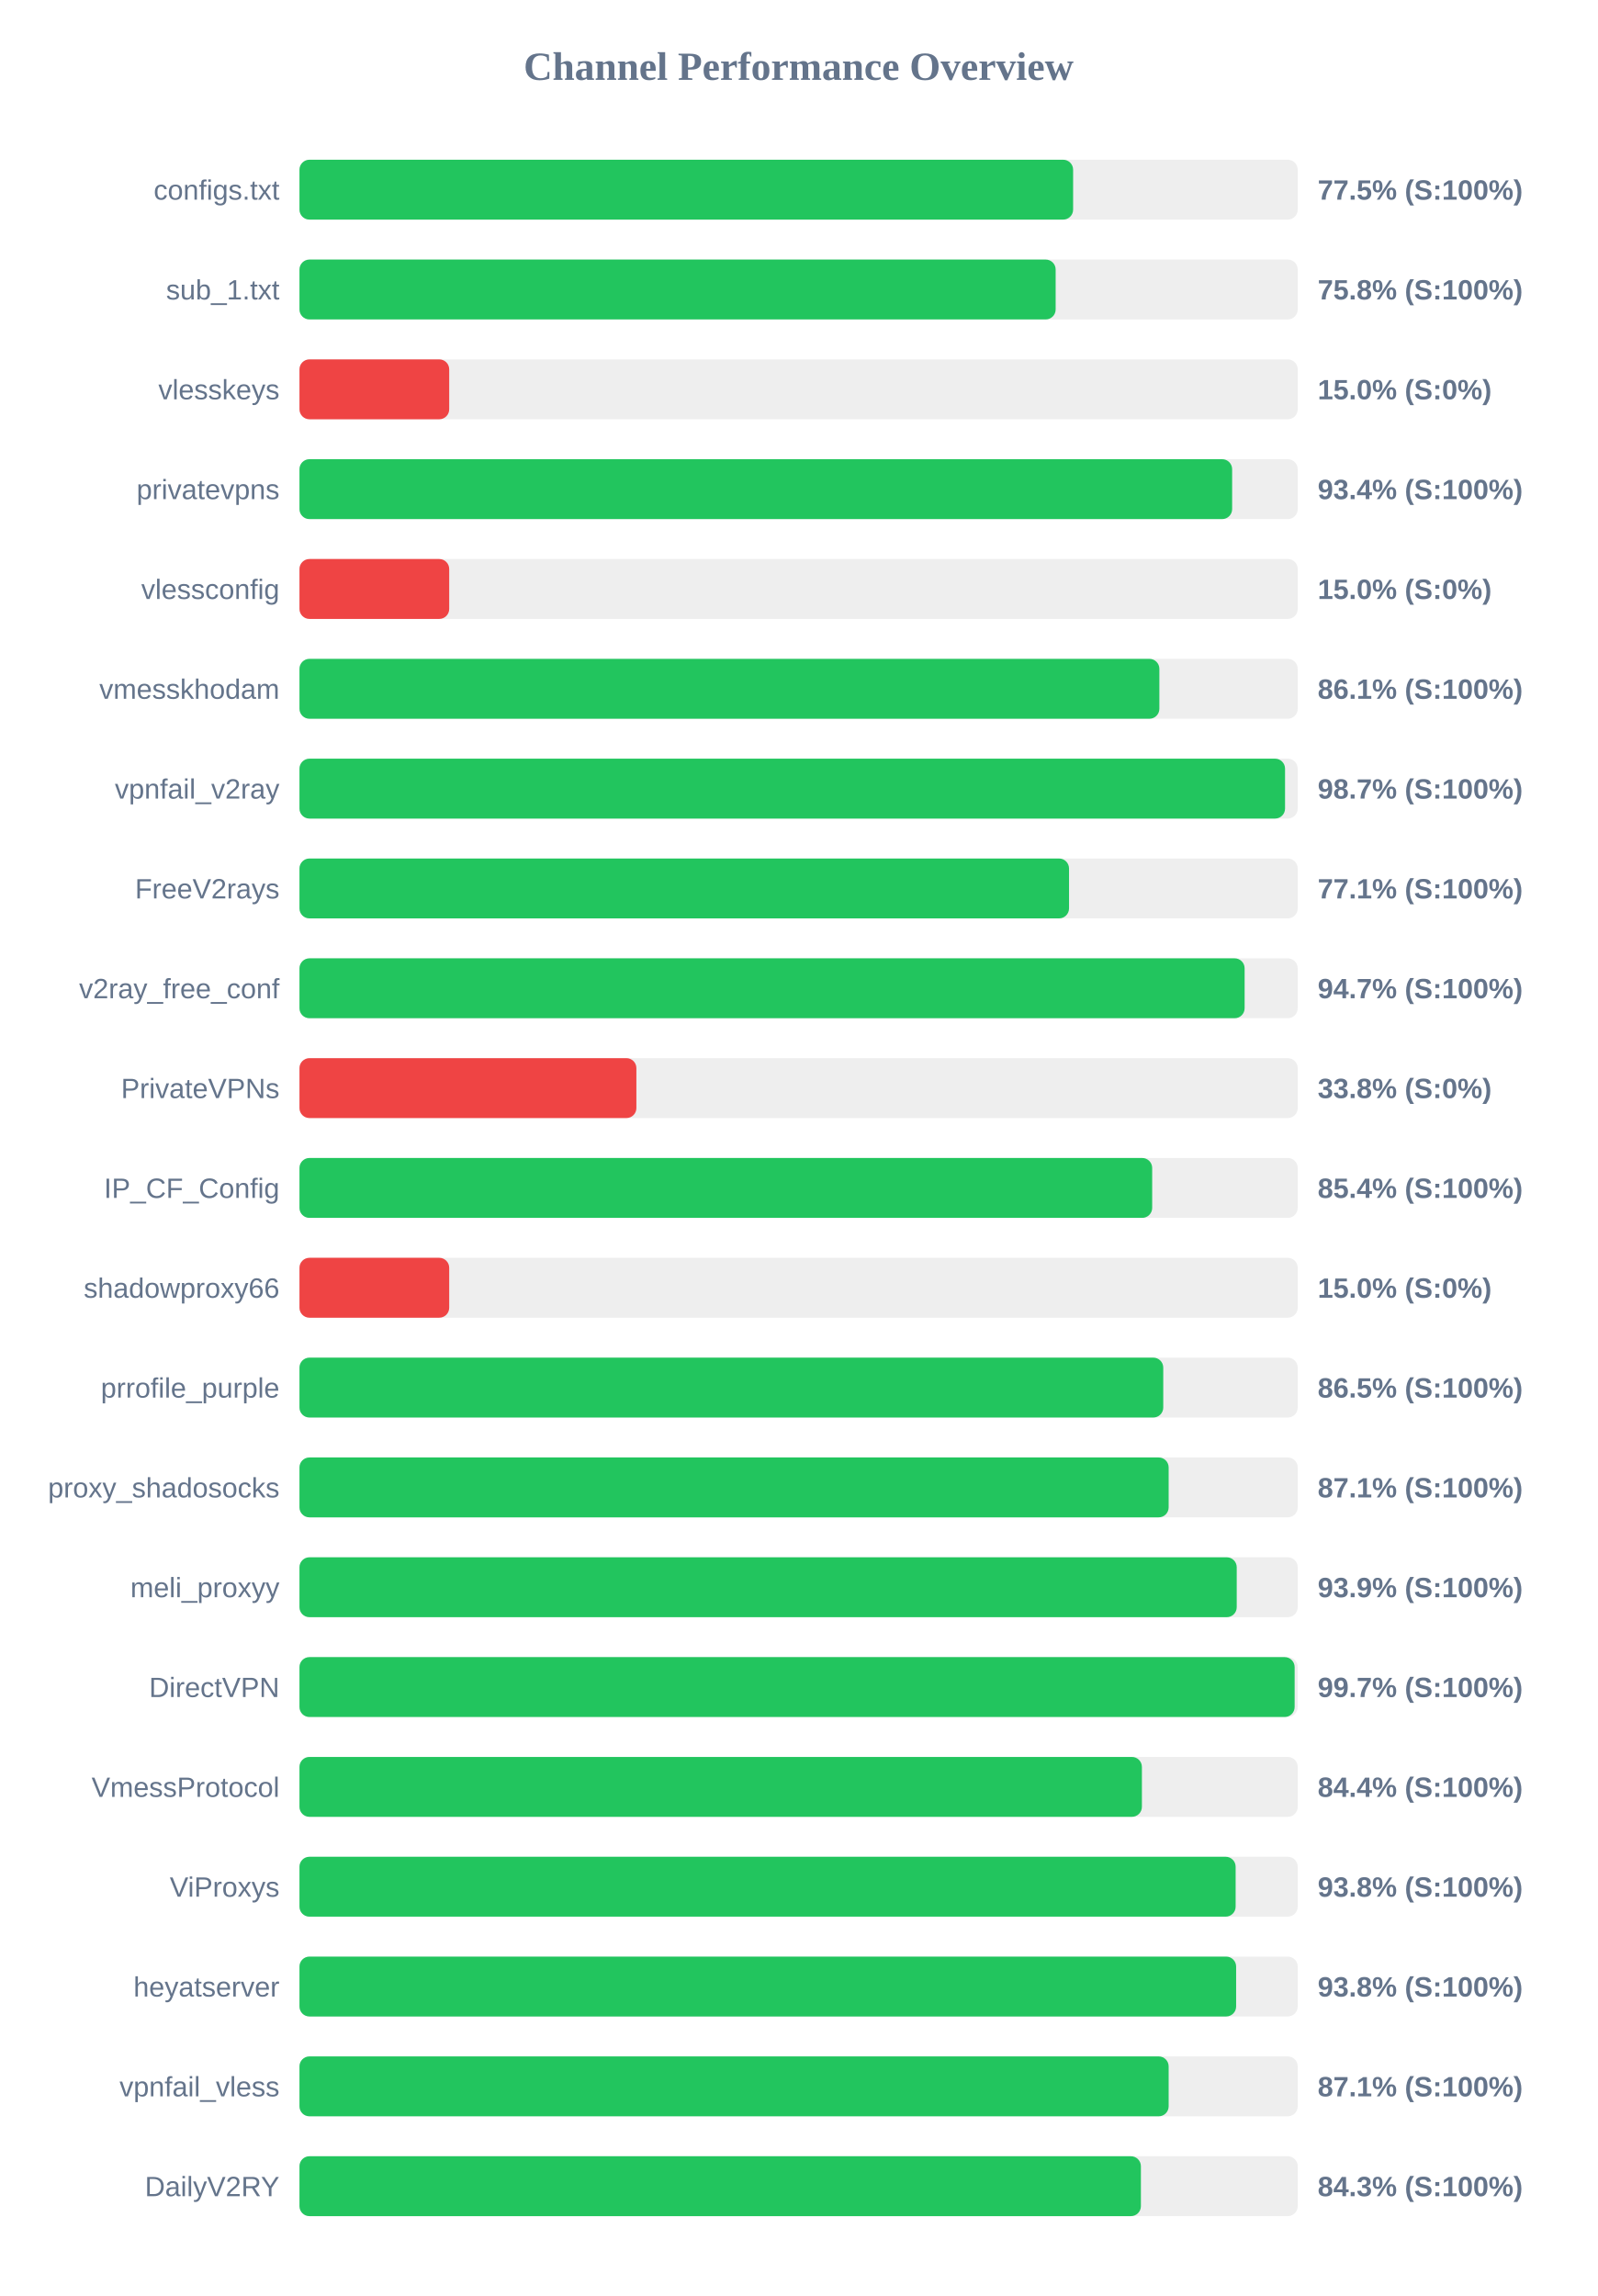
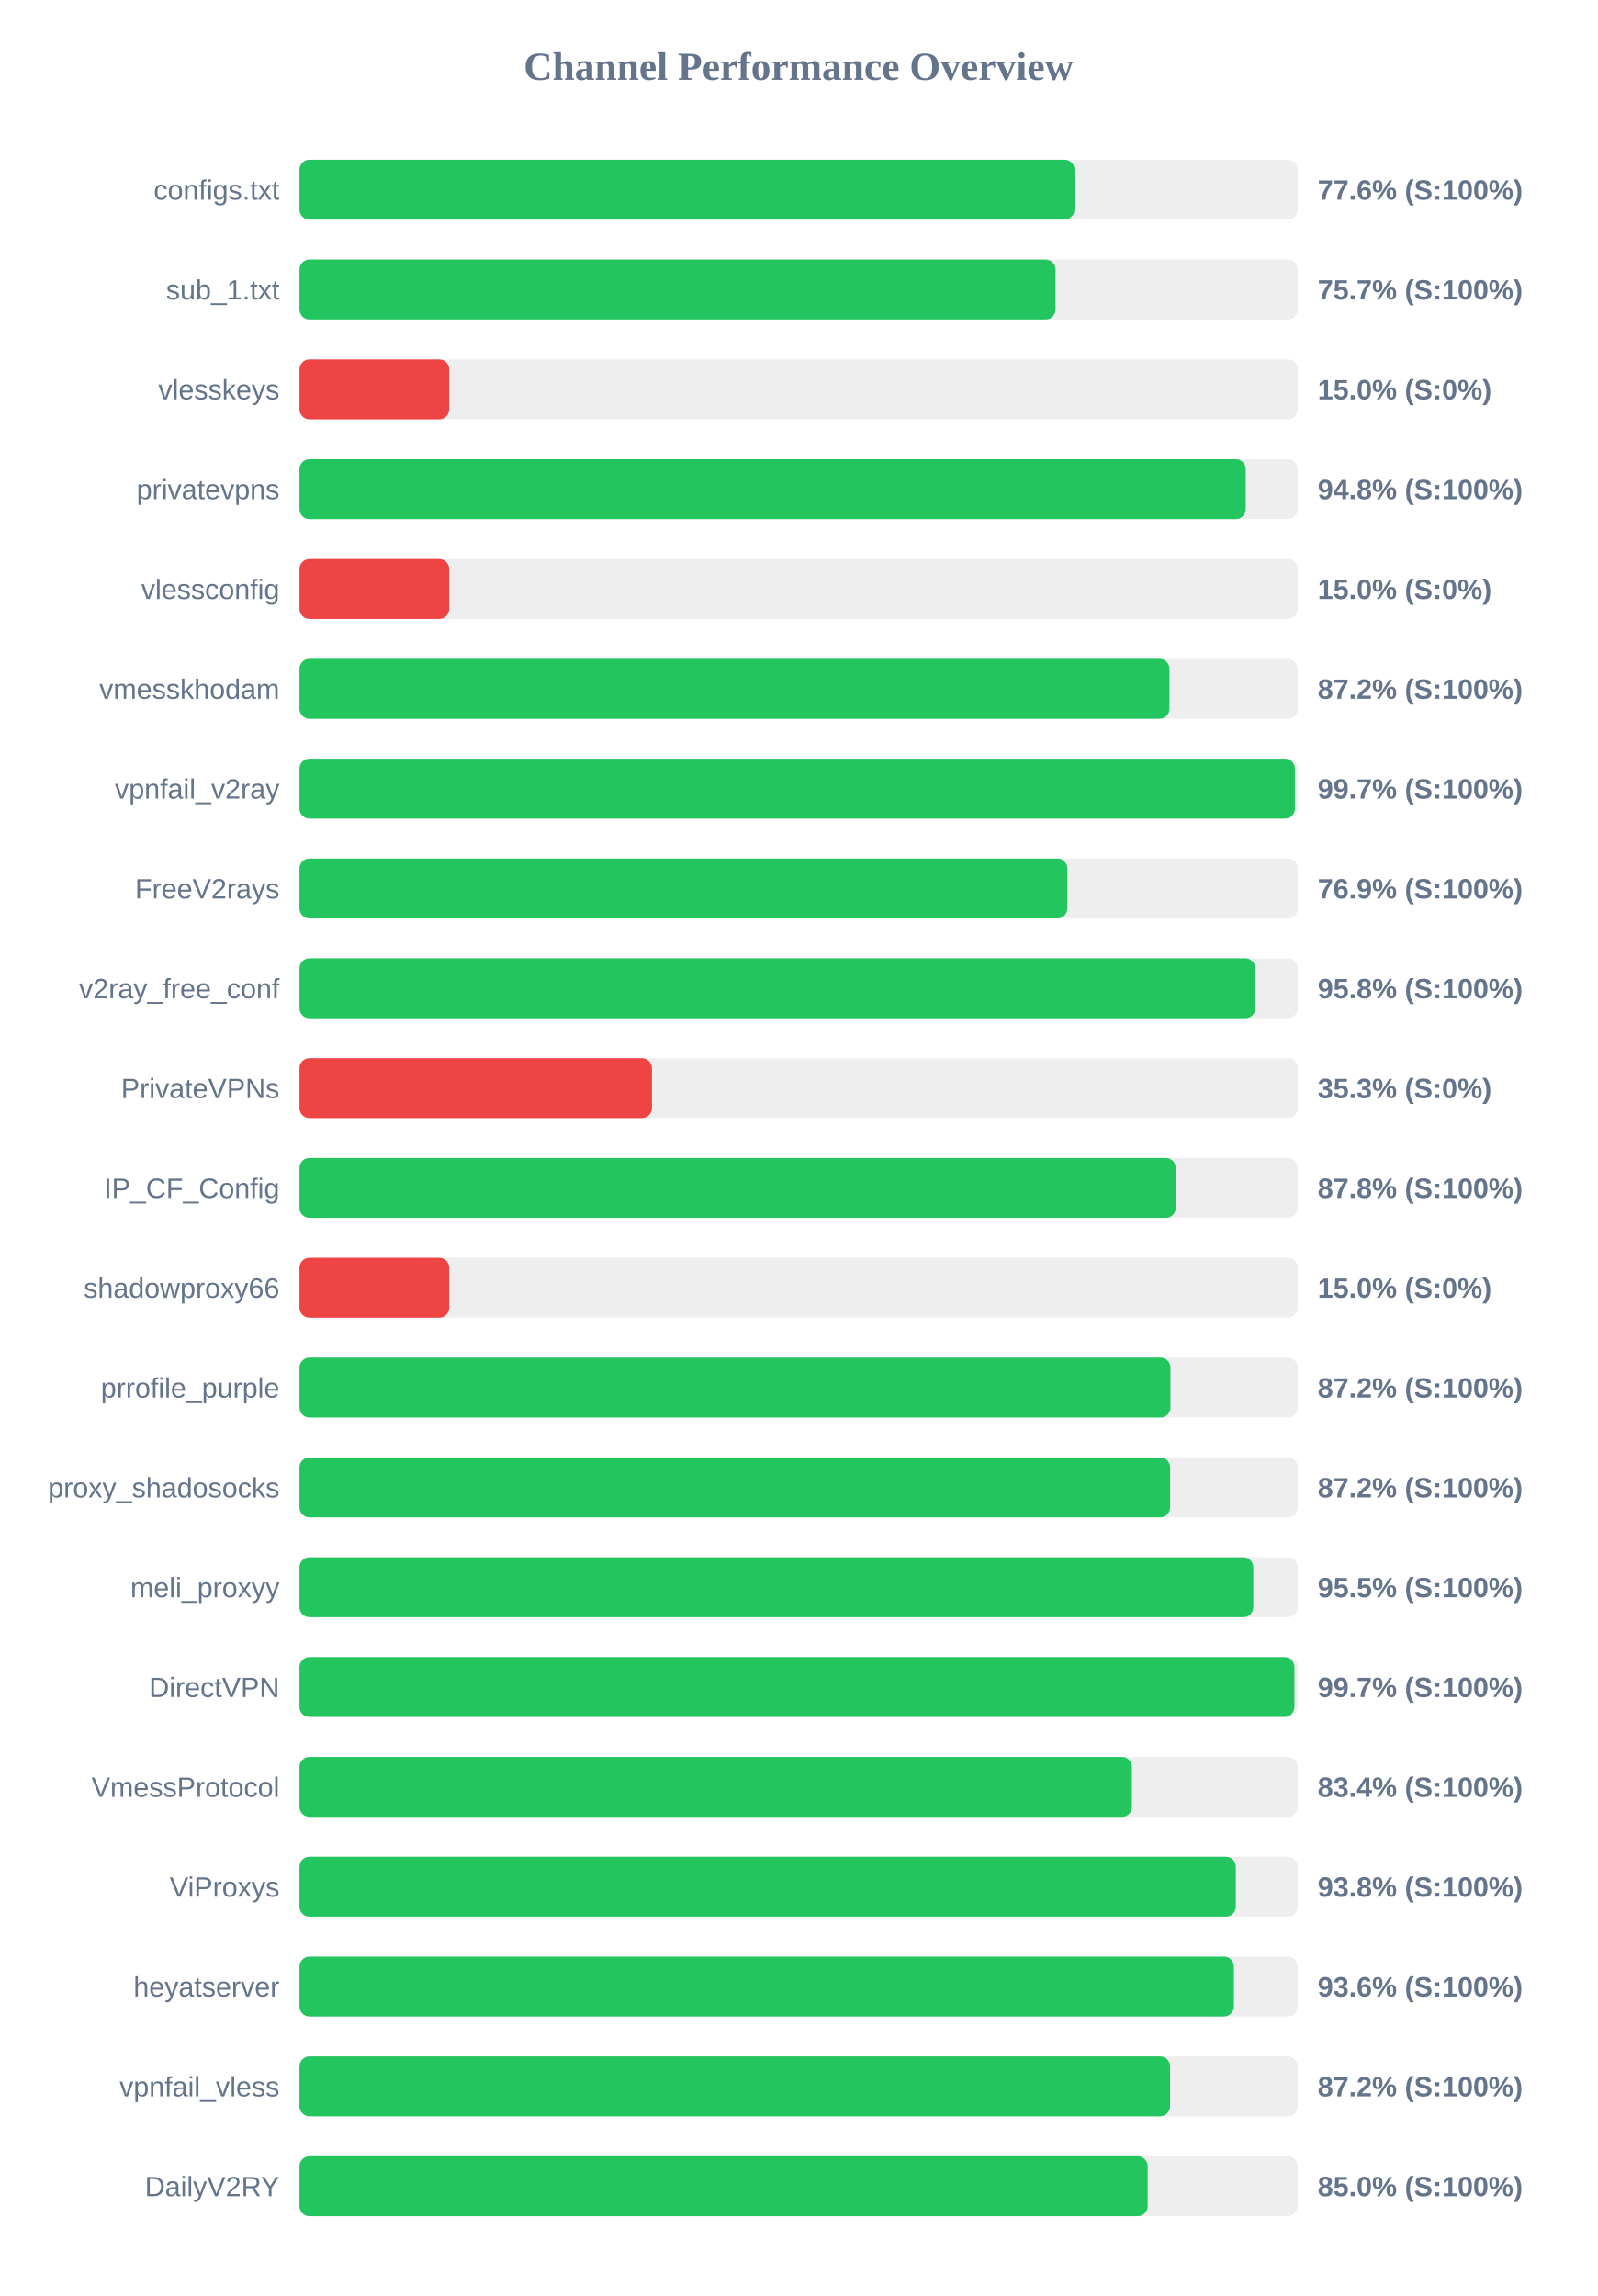
<svg xmlns="http://www.w3.org/2000/svg" width="800" height="1150" version="1.1">
  <style>
        .row { font: 14px Arial; fill: #64748b; }
        .score { font: bold 14px Arial; fill: #64748b; }
    </style>
  <text x="400" y="40" text-anchor="middle" font-size="20px" font-weight="bold" fill="#64748b">Channel Performance Overview</text>
  <rect x="150" y="80" width="500" height="30" fill="#eee" rx="5" />
-   <rect x="150" y="80" width="387.5" height="30" fill="#22c55e" rx="5" />
+   <rect x="150" y="80" width="388.2" height="30" fill="#22c55e" rx="5" />
  <text x="140" y="100" text-anchor="end" class="row">configs.txt</text>
-   <text x="660" y="100" text-anchor="start" class="score">77.5% (S:100%)</text>
+   <text x="660" y="100" text-anchor="start" class="score">77.6% (S:100%)</text>
  <rect x="150" y="130" width="500" height="30" fill="#eee" rx="5" />
-   <rect x="150" y="130" width="378.75" height="30" fill="#22c55e" rx="5" />
+   <rect x="150" y="130" width="378.7" height="30" fill="#22c55e" rx="5" />
  <text x="140" y="150" text-anchor="end" class="row">sub_1.txt</text>
-   <text x="660" y="150" text-anchor="start" class="score">75.8% (S:100%)</text>
+   <text x="660" y="150" text-anchor="start" class="score">75.7% (S:100%)</text>
  <rect x="150" y="180" width="500" height="30" fill="#eee" rx="5" />
  <rect x="150" y="180" width="75.0" height="30" fill="#ef4444" rx="5" />
  <text x="140" y="200" text-anchor="end" class="row">vlesskeys</text>
  <text x="660" y="200" text-anchor="start" class="score">15.0% (S:0%)</text>
  <rect x="150" y="230" width="500" height="30" fill="#eee" rx="5" />
-   <rect x="150" y="230" width="467.15" height="30" fill="#22c55e" rx="5" />
+   <rect x="150" y="230" width="473.95" height="30" fill="#22c55e" rx="5" />
  <text x="140" y="250" text-anchor="end" class="row">privatevpns</text>
-   <text x="660" y="250" text-anchor="start" class="score">93.4% (S:100%)</text>
+   <text x="660" y="250" text-anchor="start" class="score">94.8% (S:100%)</text>
  <rect x="150" y="280" width="500" height="30" fill="#eee" rx="5" />
  <rect x="150" y="280" width="75.0" height="30" fill="#ef4444" rx="5" />
  <text x="140" y="300" text-anchor="end" class="row">vlessconfig</text>
  <text x="660" y="300" text-anchor="start" class="score">15.0% (S:0%)</text>
  <rect x="150" y="330" width="500" height="30" fill="#eee" rx="5" />
-   <rect x="150" y="330" width="430.7" height="30" fill="#22c55e" rx="5" />
+   <rect x="150" y="330" width="435.75" height="30" fill="#22c55e" rx="5" />
  <text x="140" y="350" text-anchor="end" class="row">vmesskhodam</text>
-   <text x="660" y="350" text-anchor="start" class="score">86.1% (S:100%)</text>
+   <text x="660" y="350" text-anchor="start" class="score">87.2% (S:100%)</text>
  <rect x="150" y="380" width="500" height="30" fill="#eee" rx="5" />
-   <rect x="150" y="380" width="493.65" height="30" fill="#22c55e" rx="5" />
+   <rect x="150" y="380" width="498.6" height="30" fill="#22c55e" rx="5" />
  <text x="140" y="400" text-anchor="end" class="row">vpnfail_v2ray</text>
-   <text x="660" y="400" text-anchor="start" class="score">98.7% (S:100%)</text>
+   <text x="660" y="400" text-anchor="start" class="score">99.7% (S:100%)</text>
  <rect x="150" y="430" width="500" height="30" fill="#eee" rx="5" />
-   <rect x="150" y="430" width="385.45" height="30" fill="#22c55e" rx="5" />
+   <rect x="150" y="430" width="384.6" height="30" fill="#22c55e" rx="5" />
  <text x="140" y="450" text-anchor="end" class="row">FreeV2rays</text>
-   <text x="660" y="450" text-anchor="start" class="score">77.1% (S:100%)</text>
+   <text x="660" y="450" text-anchor="start" class="score">76.9% (S:100%)</text>
  <rect x="150" y="480" width="500" height="30" fill="#eee" rx="5" />
-   <rect x="150" y="480" width="473.4" height="30" fill="#22c55e" rx="5" />
+   <rect x="150" y="480" width="478.75" height="30" fill="#22c55e" rx="5" />
  <text x="140" y="500" text-anchor="end" class="row">v2ray_free_conf</text>
-   <text x="660" y="500" text-anchor="start" class="score">94.7% (S:100%)</text>
+   <text x="660" y="500" text-anchor="start" class="score">95.8% (S:100%)</text>
  <rect x="150" y="530" width="500" height="30" fill="#eee" rx="5" />
-   <rect x="150" y="530" width="168.75" height="30" fill="#ef4444" rx="5" />
+   <rect x="150" y="530" width="176.55" height="30" fill="#ef4444" rx="5" />
  <text x="140" y="550" text-anchor="end" class="row">PrivateVPNs</text>
-   <text x="660" y="550" text-anchor="start" class="score">33.8% (S:0%)</text>
+   <text x="660" y="550" text-anchor="start" class="score">35.3% (S:0%)</text>
  <rect x="150" y="580" width="500" height="30" fill="#eee" rx="5" />
-   <rect x="150" y="580" width="427.1" height="30" fill="#22c55e" rx="5" />
+   <rect x="150" y="580" width="438.9" height="30" fill="#22c55e" rx="5" />
  <text x="140" y="600" text-anchor="end" class="row">IP_CF_Config</text>
-   <text x="660" y="600" text-anchor="start" class="score">85.4% (S:100%)</text>
+   <text x="660" y="600" text-anchor="start" class="score">87.8% (S:100%)</text>
  <rect x="150" y="630" width="500" height="30" fill="#eee" rx="5" />
  <rect x="150" y="630" width="75.0" height="30" fill="#ef4444" rx="5" />
  <text x="140" y="650" text-anchor="end" class="row">shadowproxy66</text>
  <text x="660" y="650" text-anchor="start" class="score">15.0% (S:0%)</text>
  <rect x="150" y="680" width="500" height="30" fill="#eee" rx="5" />
-   <rect x="150" y="680" width="432.65" height="30" fill="#22c55e" rx="5" />
+   <rect x="150" y="680" width="436.25" height="30" fill="#22c55e" rx="5" />
  <text x="140" y="700" text-anchor="end" class="row">prrofile_purple</text>
-   <text x="660" y="700" text-anchor="start" class="score">86.5% (S:100%)</text>
+   <text x="660" y="700" text-anchor="start" class="score">87.2% (S:100%)</text>
  <rect x="150" y="730" width="500" height="30" fill="#eee" rx="5" />
-   <rect x="150" y="730" width="435.35" height="30" fill="#22c55e" rx="5" />
+   <rect x="150" y="730" width="436.1" height="30" fill="#22c55e" rx="5" />
  <text x="140" y="750" text-anchor="end" class="row">proxy_shadosocks</text>
-   <text x="660" y="750" text-anchor="start" class="score">87.1% (S:100%)</text>
+   <text x="660" y="750" text-anchor="start" class="score">87.2% (S:100%)</text>
  <rect x="150" y="780" width="500" height="30" fill="#eee" rx="5" />
-   <rect x="150" y="780" width="469.45" height="30" fill="#22c55e" rx="5" />
+   <rect x="150" y="780" width="477.75" height="30" fill="#22c55e" rx="5" />
  <text x="140" y="800" text-anchor="end" class="row">meli_proxyy</text>
-   <text x="660" y="800" text-anchor="start" class="score">93.9% (S:100%)</text>
+   <text x="660" y="800" text-anchor="start" class="score">95.5% (S:100%)</text>
  <rect x="150" y="830" width="500" height="30" fill="#eee" rx="5" />
-   <rect x="150" y="830" width="498.45" height="30" fill="#22c55e" rx="5" />
+   <rect x="150" y="830" width="498.35" height="30" fill="#22c55e" rx="5" />
  <text x="140" y="850" text-anchor="end" class="row">DirectVPN</text>
  <text x="660" y="850" text-anchor="start" class="score">99.7% (S:100%)</text>
  <rect x="150" y="880" width="500" height="30" fill="#eee" rx="5" />
-   <rect x="150" y="880" width="421.95" height="30" fill="#22c55e" rx="5" />
+   <rect x="150" y="880" width="416.95" height="30" fill="#22c55e" rx="5" />
  <text x="140" y="900" text-anchor="end" class="row">VmessProtocol</text>
-   <text x="660" y="900" text-anchor="start" class="score">84.4% (S:100%)</text>
+   <text x="660" y="900" text-anchor="start" class="score">83.4% (S:100%)</text>
  <rect x="150" y="930" width="500" height="30" fill="#eee" rx="5" />
-   <rect x="150" y="930" width="468.9" height="30" fill="#22c55e" rx="5" />
+   <rect x="150" y="930" width="469.0" height="30" fill="#22c55e" rx="5" />
  <text x="140" y="950" text-anchor="end" class="row">ViProxys</text>
  <text x="660" y="950" text-anchor="start" class="score">93.8% (S:100%)</text>
  <rect x="150" y="980" width="500" height="30" fill="#eee" rx="5" />
-   <rect x="150" y="980" width="469.15" height="30" fill="#22c55e" rx="5" />
+   <rect x="150" y="980" width="468.05" height="30" fill="#22c55e" rx="5" />
  <text x="140" y="1000" text-anchor="end" class="row">heyatserver</text>
-   <text x="660" y="1000" text-anchor="start" class="score">93.8% (S:100%)</text>
+   <text x="660" y="1000" text-anchor="start" class="score">93.6% (S:100%)</text>
  <rect x="150" y="1030" width="500" height="30" fill="#eee" rx="5" />
-   <rect x="150" y="1030" width="435.35" height="30" fill="#22c55e" rx="5" />
+   <rect x="150" y="1030" width="436.05" height="30" fill="#22c55e" rx="5" />
  <text x="140" y="1050" text-anchor="end" class="row">vpnfail_vless</text>
-   <text x="660" y="1050" text-anchor="start" class="score">87.1% (S:100%)</text>
+   <text x="660" y="1050" text-anchor="start" class="score">87.2% (S:100%)</text>
  <rect x="150" y="1080" width="500" height="30" fill="#eee" rx="5" />
-   <rect x="150" y="1080" width="421.45" height="30" fill="#22c55e" rx="5" />
+   <rect x="150" y="1080" width="424.85" height="30" fill="#22c55e" rx="5" />
  <text x="140" y="1100" text-anchor="end" class="row">DailyV2RY</text>
-   <text x="660" y="1100" text-anchor="start" class="score">84.3% (S:100%)</text>
+   <text x="660" y="1100" text-anchor="start" class="score">85.0% (S:100%)</text>
</svg>
